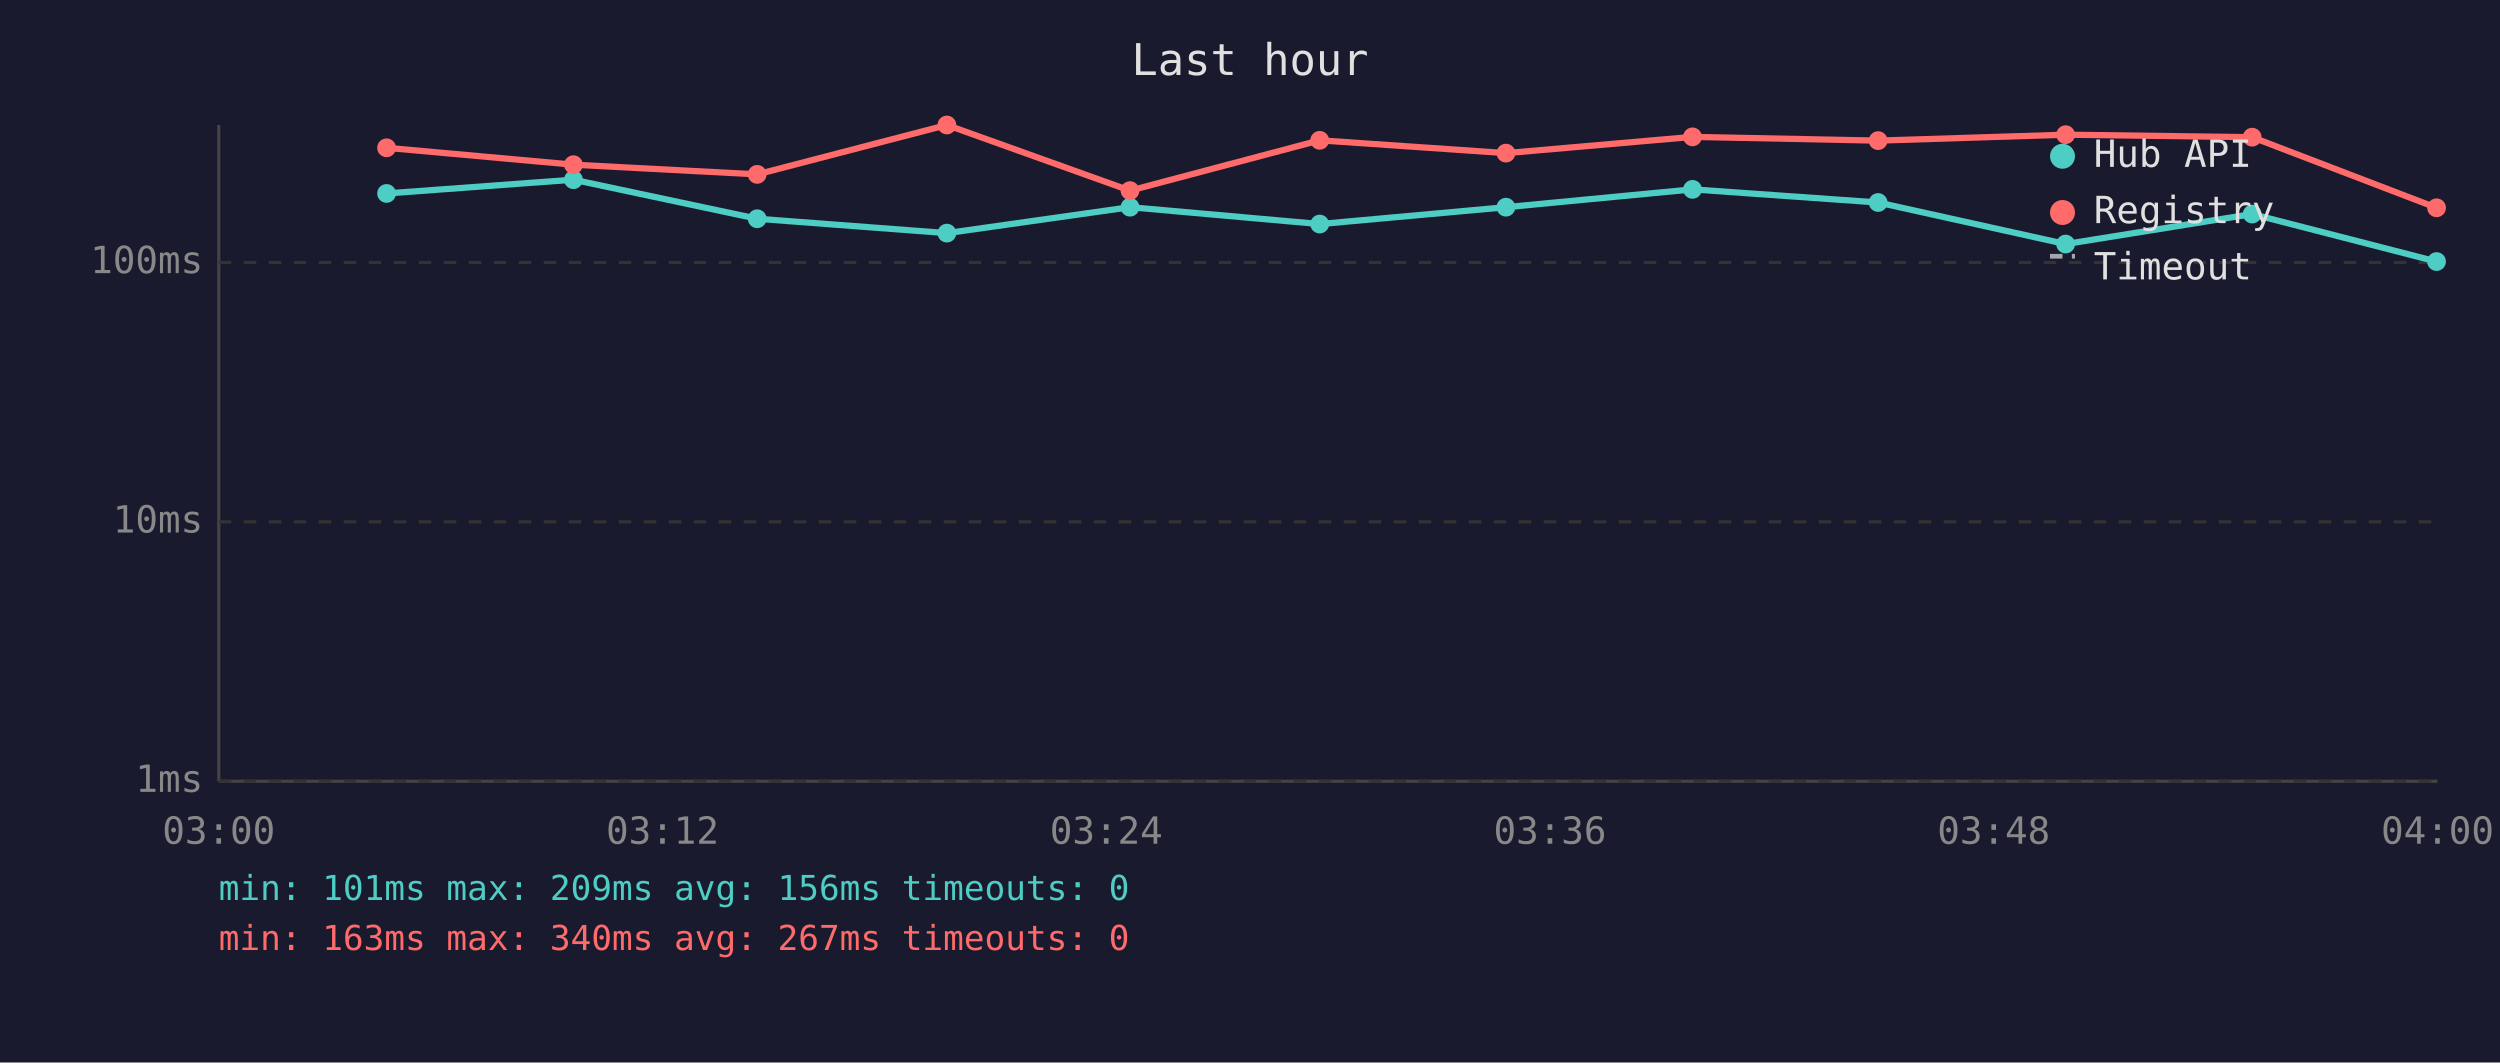
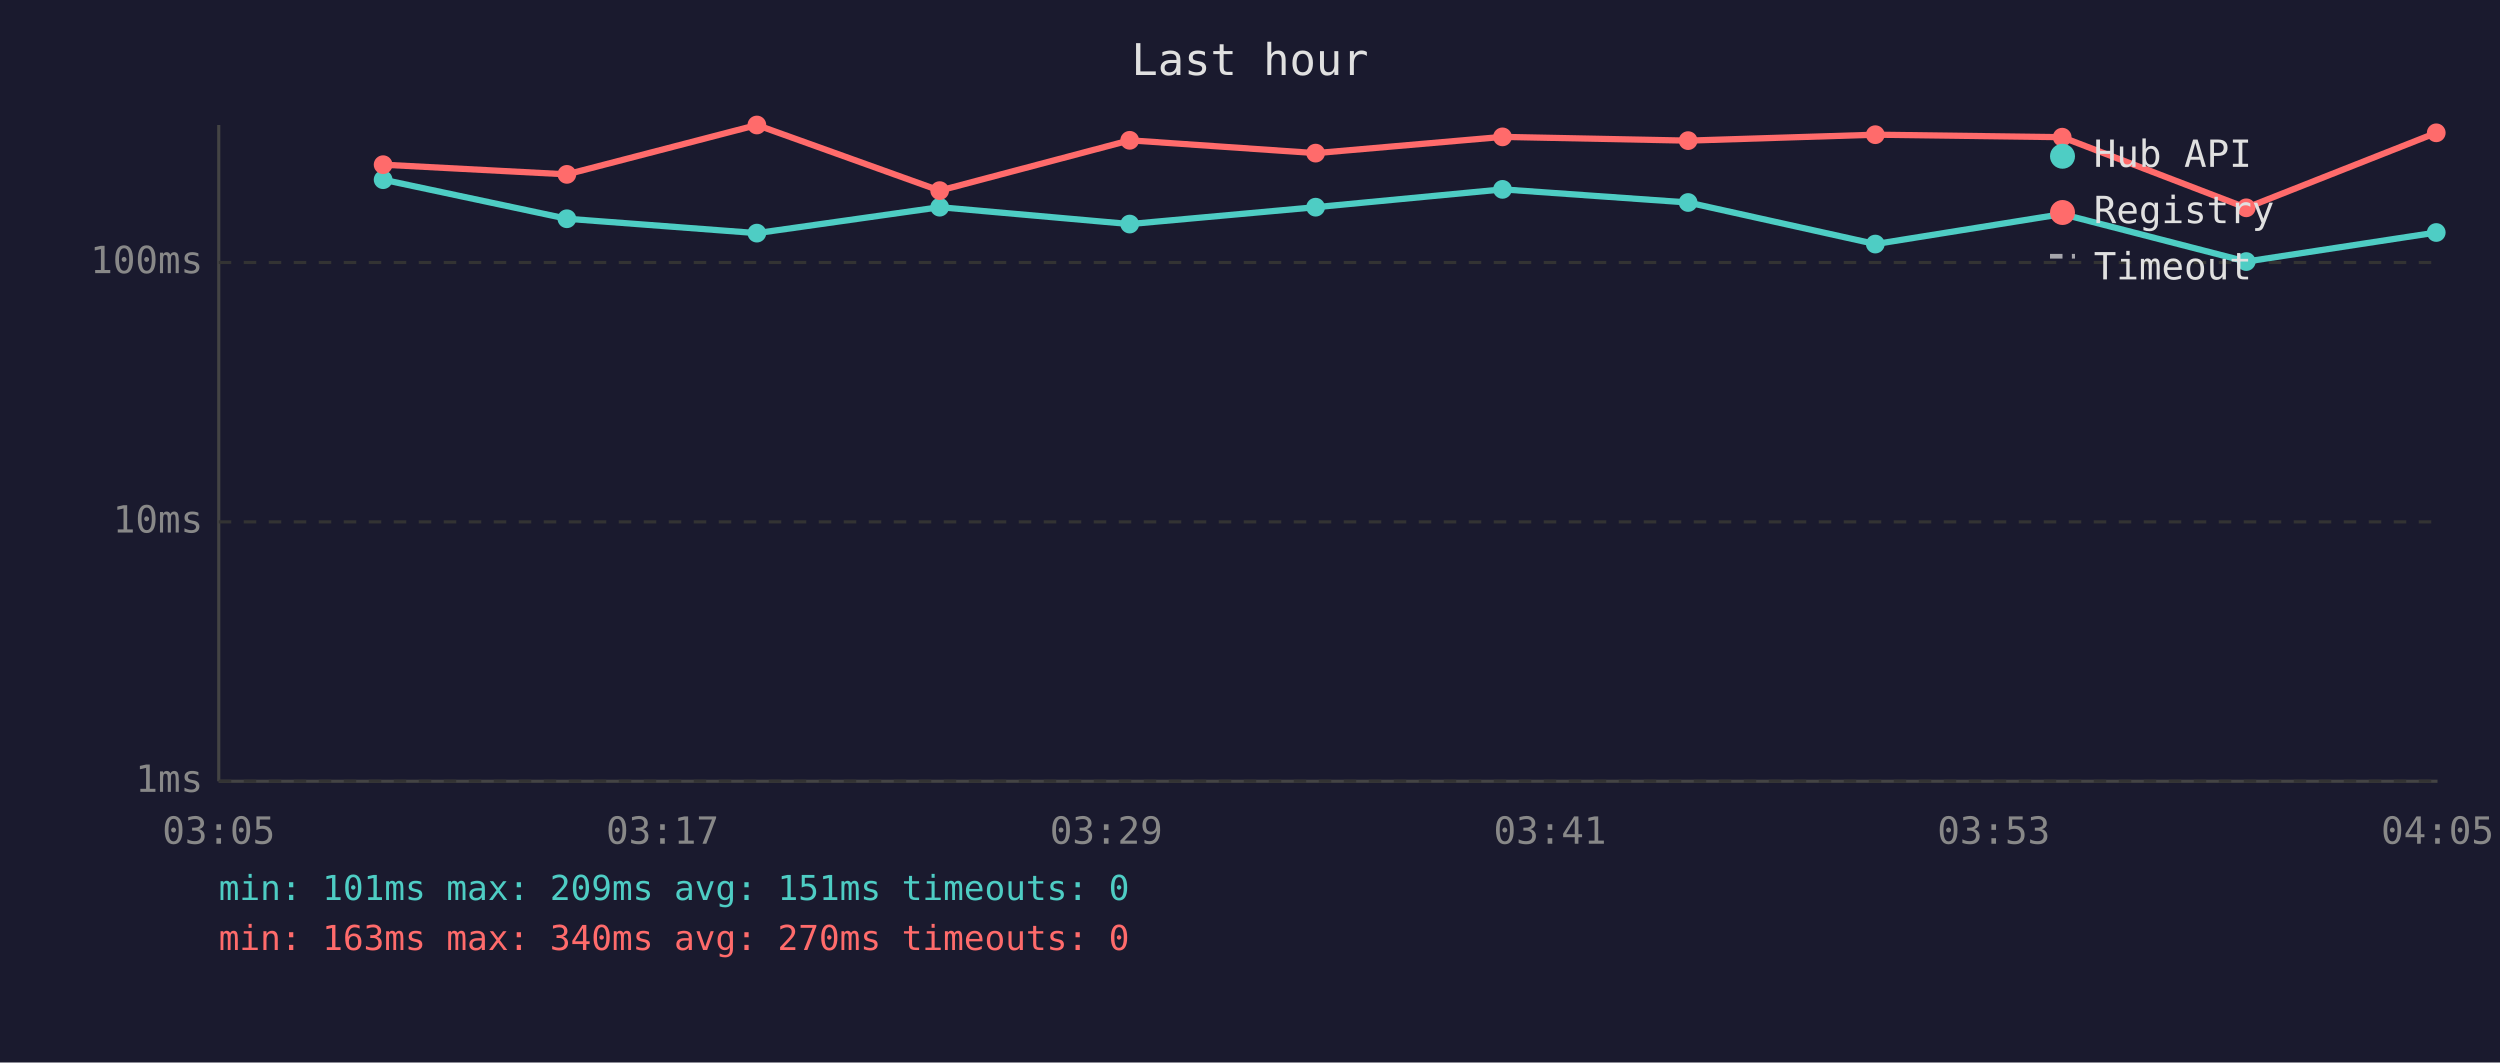
<svg xmlns="http://www.w3.org/2000/svg" viewBox="0 0 800 340" font-family="monospace" font-size="12">
  <rect width="800" height="340" fill="#1a1a2e" />
  <text x="400" y="24" fill="#e0e0e0" font-size="14" text-anchor="middle">Last hour</text>
  <line x1="70" y1="40" x2="70" y2="250" stroke="#444" stroke-width="1" />
  <line x1="70" y1="250" x2="780" y2="250" stroke="#444" stroke-width="1" />
  <line x1="70" y1="250" x2="780" y2="250" stroke="#333" stroke-width="1" stroke-dasharray="4" />
  <text x="65" y="250" fill="#888" text-anchor="end" dominant-baseline="middle">1ms</text>
  <line x1="70" y1="167" x2="780" y2="167" stroke="#333" stroke-width="1" stroke-dasharray="4" />
  <text x="65" y="167" fill="#888" text-anchor="end" dominant-baseline="middle">10ms</text>
  <line x1="70" y1="84" x2="780" y2="84" stroke="#333" stroke-width="1" stroke-dasharray="4" />
  <text x="65" y="84" fill="#888" text-anchor="end" dominant-baseline="middle">100ms</text>
-   <text x="70" y="270" fill="#888" text-anchor="middle">03:00</text>
-   <text x="212" y="270" fill="#888" text-anchor="middle">03:12</text>
-   <text x="354" y="270" fill="#888" text-anchor="middle">03:24</text>
-   <text x="496" y="270" fill="#888" text-anchor="middle">03:36</text>
-   <text x="638" y="270" fill="#888" text-anchor="middle">03:48</text>
-   <text x="780" y="270" fill="#888" text-anchor="middle">04:00</text>
-   <polyline points="123.7,61.9 183.5,57.5 242.3,70.0 303.0,74.6 361.6,66.3 422.3,71.7 481.9,66.3 541.6,60.6 601.0,64.8 661.0,78.1 720.7,68.5 779.7,83.7" fill="none" stroke="#4ecdc4" stroke-width="2" opacity="1" />
-   <circle cx="123.7" cy="61.9" r="3" fill="#4ecdc4" />
-   <circle cx="183.5" cy="57.5" r="3" fill="#4ecdc4" />
-   <circle cx="242.3" cy="70.0" r="3" fill="#4ecdc4" />
-   <circle cx="303.0" cy="74.6" r="3" fill="#4ecdc4" />
-   <circle cx="361.6" cy="66.3" r="3" fill="#4ecdc4" />
-   <circle cx="422.3" cy="71.7" r="3" fill="#4ecdc4" />
-   <circle cx="481.9" cy="66.3" r="3" fill="#4ecdc4" />
-   <circle cx="541.6" cy="60.6" r="3" fill="#4ecdc4" />
-   <circle cx="601.0" cy="64.8" r="3" fill="#4ecdc4" />
-   <circle cx="661.0" cy="78.1" r="3" fill="#4ecdc4" />
-   <circle cx="720.7" cy="68.5" r="3" fill="#4ecdc4" />
-   <circle cx="779.7" cy="83.7" r="3" fill="#4ecdc4" />
-   <polyline points="123.7,47.3 183.5,52.7 242.3,55.8 303.0,40.0 361.6,61.0 422.3,44.9 481.9,49.0 541.6,43.8 601.0,45.0 661.0,43.1 720.7,43.9 779.7,66.5" fill="none" stroke="#ff6b6b" stroke-width="2" opacity="1" />
-   <circle cx="123.7" cy="47.3" r="3" fill="#ff6b6b" />
-   <circle cx="183.5" cy="52.7" r="3" fill="#ff6b6b" />
-   <circle cx="242.3" cy="55.8" r="3" fill="#ff6b6b" />
-   <circle cx="303.0" cy="40.0" r="3" fill="#ff6b6b" />
-   <circle cx="361.6" cy="61.0" r="3" fill="#ff6b6b" />
-   <circle cx="422.3" cy="44.9" r="3" fill="#ff6b6b" />
-   <circle cx="481.9" cy="49.0" r="3" fill="#ff6b6b" />
-   <circle cx="541.6" cy="43.8" r="3" fill="#ff6b6b" />
-   <circle cx="601.0" cy="45.0" r="3" fill="#ff6b6b" />
-   <circle cx="661.0" cy="43.1" r="3" fill="#ff6b6b" />
-   <circle cx="720.7" cy="43.9" r="3" fill="#ff6b6b" />
-   <circle cx="779.7" cy="66.5" r="3" fill="#ff6b6b" />
+   <text x="70" y="270" fill="#888" text-anchor="middle">03:05</text>
+   <text x="212" y="270" fill="#888" text-anchor="middle">03:17</text>
+   <text x="354" y="270" fill="#888" text-anchor="middle">03:29</text>
+   <text x="496" y="270" fill="#888" text-anchor="middle">03:41</text>
+   <text x="638" y="270" fill="#888" text-anchor="middle">03:53</text>
+   <text x="780" y="270" fill="#888" text-anchor="middle">04:05</text>
+   <polyline points="122.6,57.5 181.4,70.0 242.2,74.6 300.7,66.3 361.5,71.7 421.0,66.3 480.8,60.6 540.2,64.8 600.1,78.1 659.9,68.5 718.8,83.7 779.6,74.4" fill="none" stroke="#4ecdc4" stroke-width="2" opacity="1" />
+   <circle cx="122.6" cy="57.5" r="3" fill="#4ecdc4" />
+   <circle cx="181.4" cy="70.0" r="3" fill="#4ecdc4" />
+   <circle cx="242.2" cy="74.6" r="3" fill="#4ecdc4" />
+   <circle cx="300.7" cy="66.3" r="3" fill="#4ecdc4" />
+   <circle cx="361.5" cy="71.7" r="3" fill="#4ecdc4" />
+   <circle cx="421.0" cy="66.3" r="3" fill="#4ecdc4" />
+   <circle cx="480.8" cy="60.6" r="3" fill="#4ecdc4" />
+   <circle cx="540.2" cy="64.8" r="3" fill="#4ecdc4" />
+   <circle cx="600.1" cy="78.1" r="3" fill="#4ecdc4" />
+   <circle cx="659.9" cy="68.5" r="3" fill="#4ecdc4" />
+   <circle cx="718.8" cy="83.7" r="3" fill="#4ecdc4" />
+   <circle cx="779.6" cy="74.4" r="3" fill="#4ecdc4" />
+   <polyline points="122.6,52.7 181.4,55.8 242.2,40.0 300.7,61.0 361.5,44.9 421.0,49.0 480.8,43.8 540.2,45.0 600.1,43.1 659.9,43.9 718.8,66.5 779.6,42.5" fill="none" stroke="#ff6b6b" stroke-width="2" opacity="1" />
+   <circle cx="122.6" cy="52.7" r="3" fill="#ff6b6b" />
+   <circle cx="181.4" cy="55.8" r="3" fill="#ff6b6b" />
+   <circle cx="242.2" cy="40.0" r="3" fill="#ff6b6b" />
+   <circle cx="300.7" cy="61.0" r="3" fill="#ff6b6b" />
+   <circle cx="361.5" cy="44.9" r="3" fill="#ff6b6b" />
+   <circle cx="421.0" cy="49.0" r="3" fill="#ff6b6b" />
+   <circle cx="480.8" cy="43.8" r="3" fill="#ff6b6b" />
+   <circle cx="540.2" cy="45.0" r="3" fill="#ff6b6b" />
+   <circle cx="600.1" cy="43.1" r="3" fill="#ff6b6b" />
+   <circle cx="659.9" cy="43.9" r="3" fill="#ff6b6b" />
+   <circle cx="718.8" cy="66.5" r="3" fill="#ff6b6b" />
+   <circle cx="779.6" cy="42.5" r="3" fill="#ff6b6b" />
  <circle cx="660" cy="50" r="4" fill="#4ecdc4" />
  <text x="670" y="50" fill="#e0e0e0" dominant-baseline="middle">Hub API</text>
  <circle cx="660" cy="68" r="4" fill="#ff6b6b" />
  <text x="670" y="68" fill="#e0e0e0" dominant-baseline="middle">Registry</text>
  <line x1="656" y1="82" x2="664" y2="82" stroke="#e0e0e0" stroke-width="1.5" stroke-dasharray="4,3" opacity="0.7" />
  <text x="670" y="86" fill="#e0e0e0" dominant-baseline="middle">Timeout</text>
-   <text x="70" y="288" fill="#4ecdc4" font-size="11">min: 101ms  max: 209ms  avg: 156ms  timeouts: 0</text>
-   <text x="70" y="304" fill="#ff6b6b" font-size="11">min: 163ms  max: 340ms  avg: 267ms  timeouts: 0</text>
+   <text x="70" y="288" fill="#4ecdc4" font-size="11">min: 101ms  max: 209ms  avg: 151ms  timeouts: 0</text>
+   <text x="70" y="304" fill="#ff6b6b" font-size="11">min: 163ms  max: 340ms  avg: 270ms  timeouts: 0</text>
</svg>
